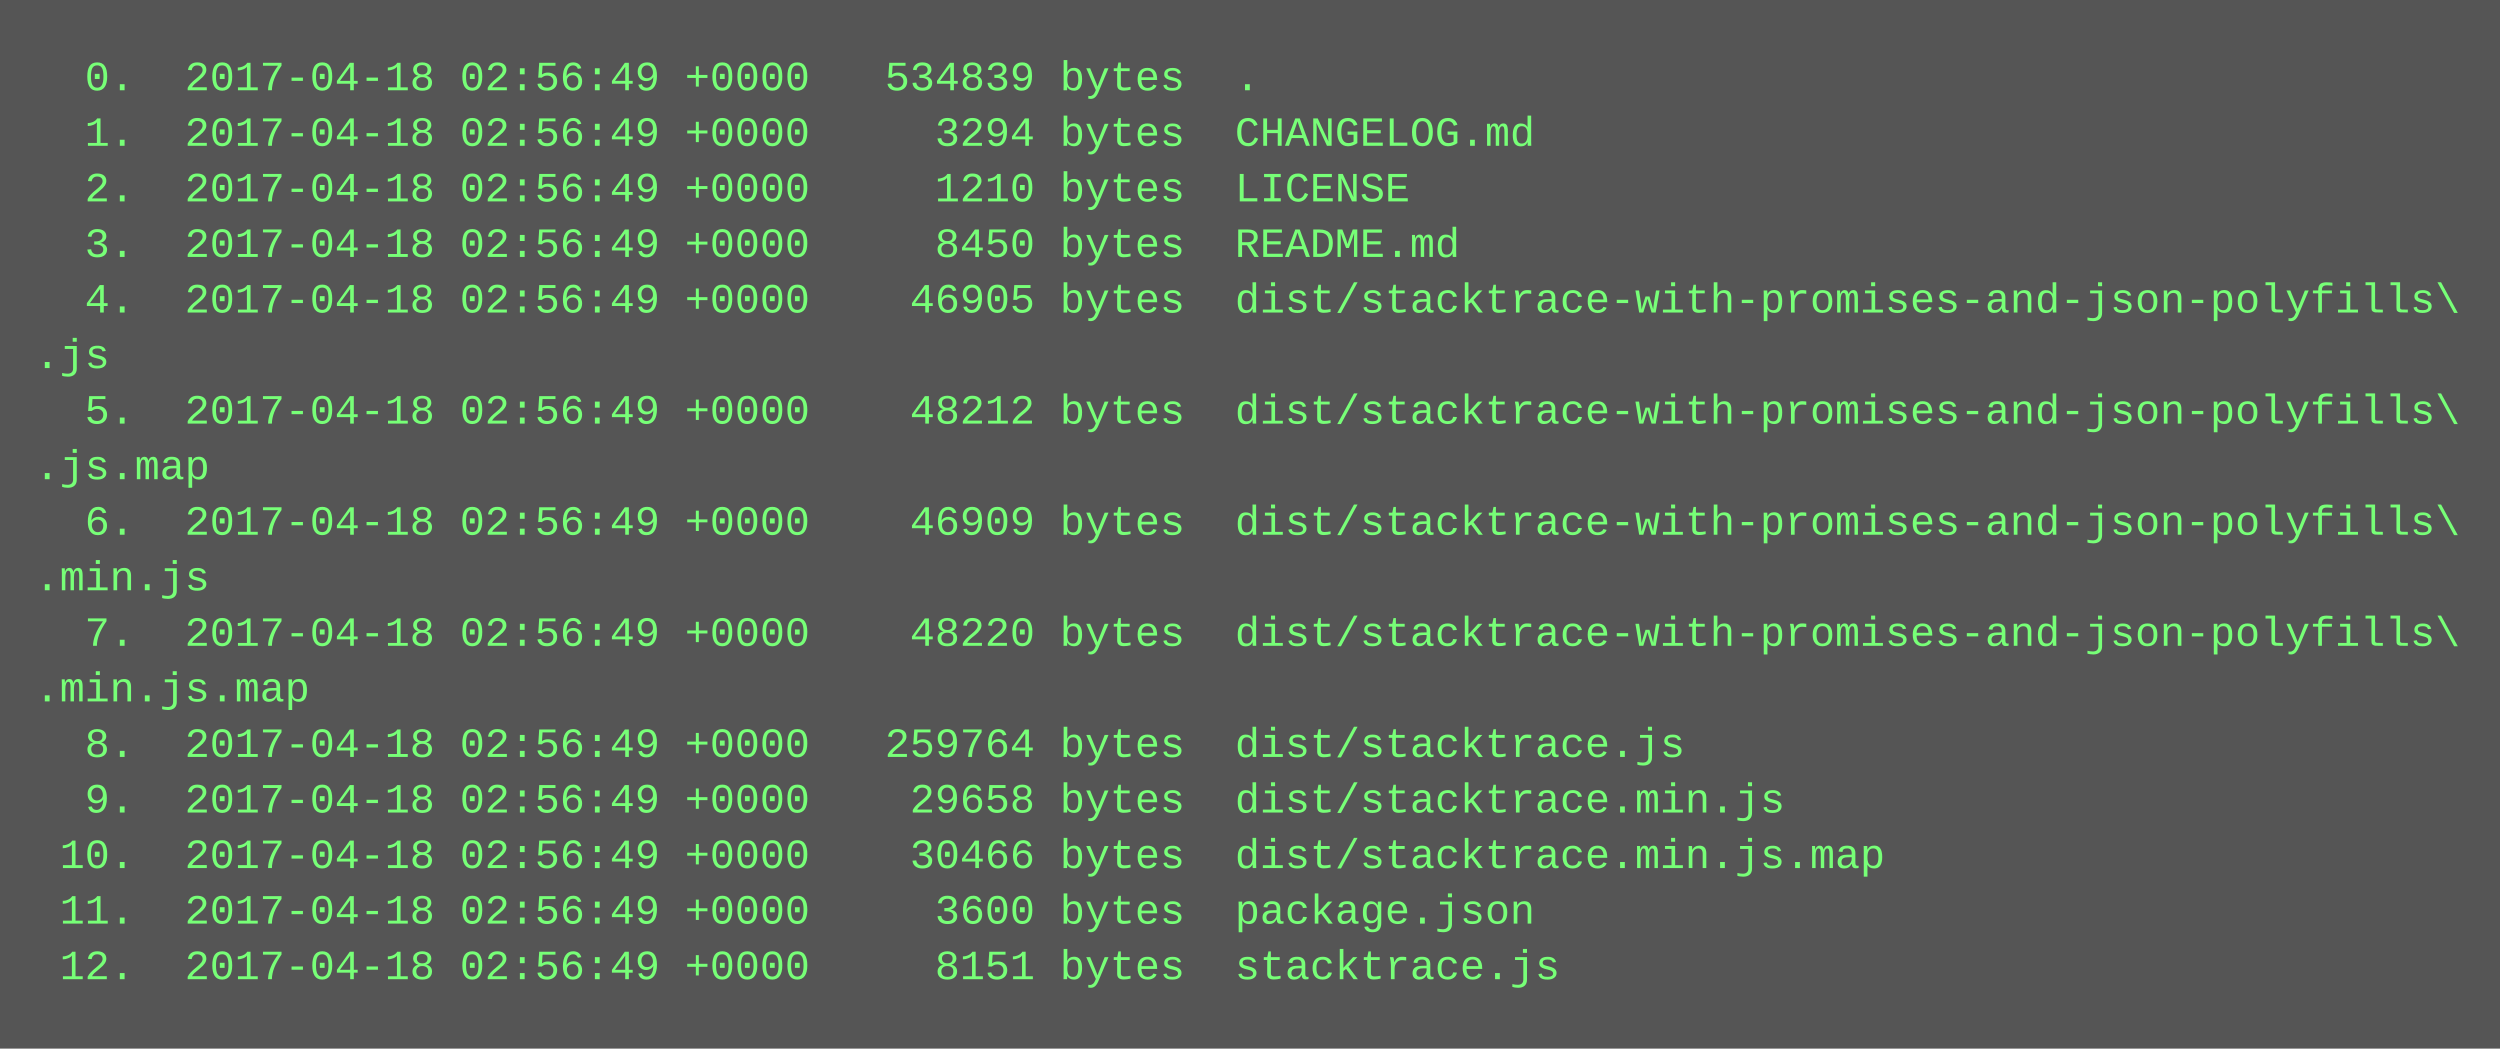
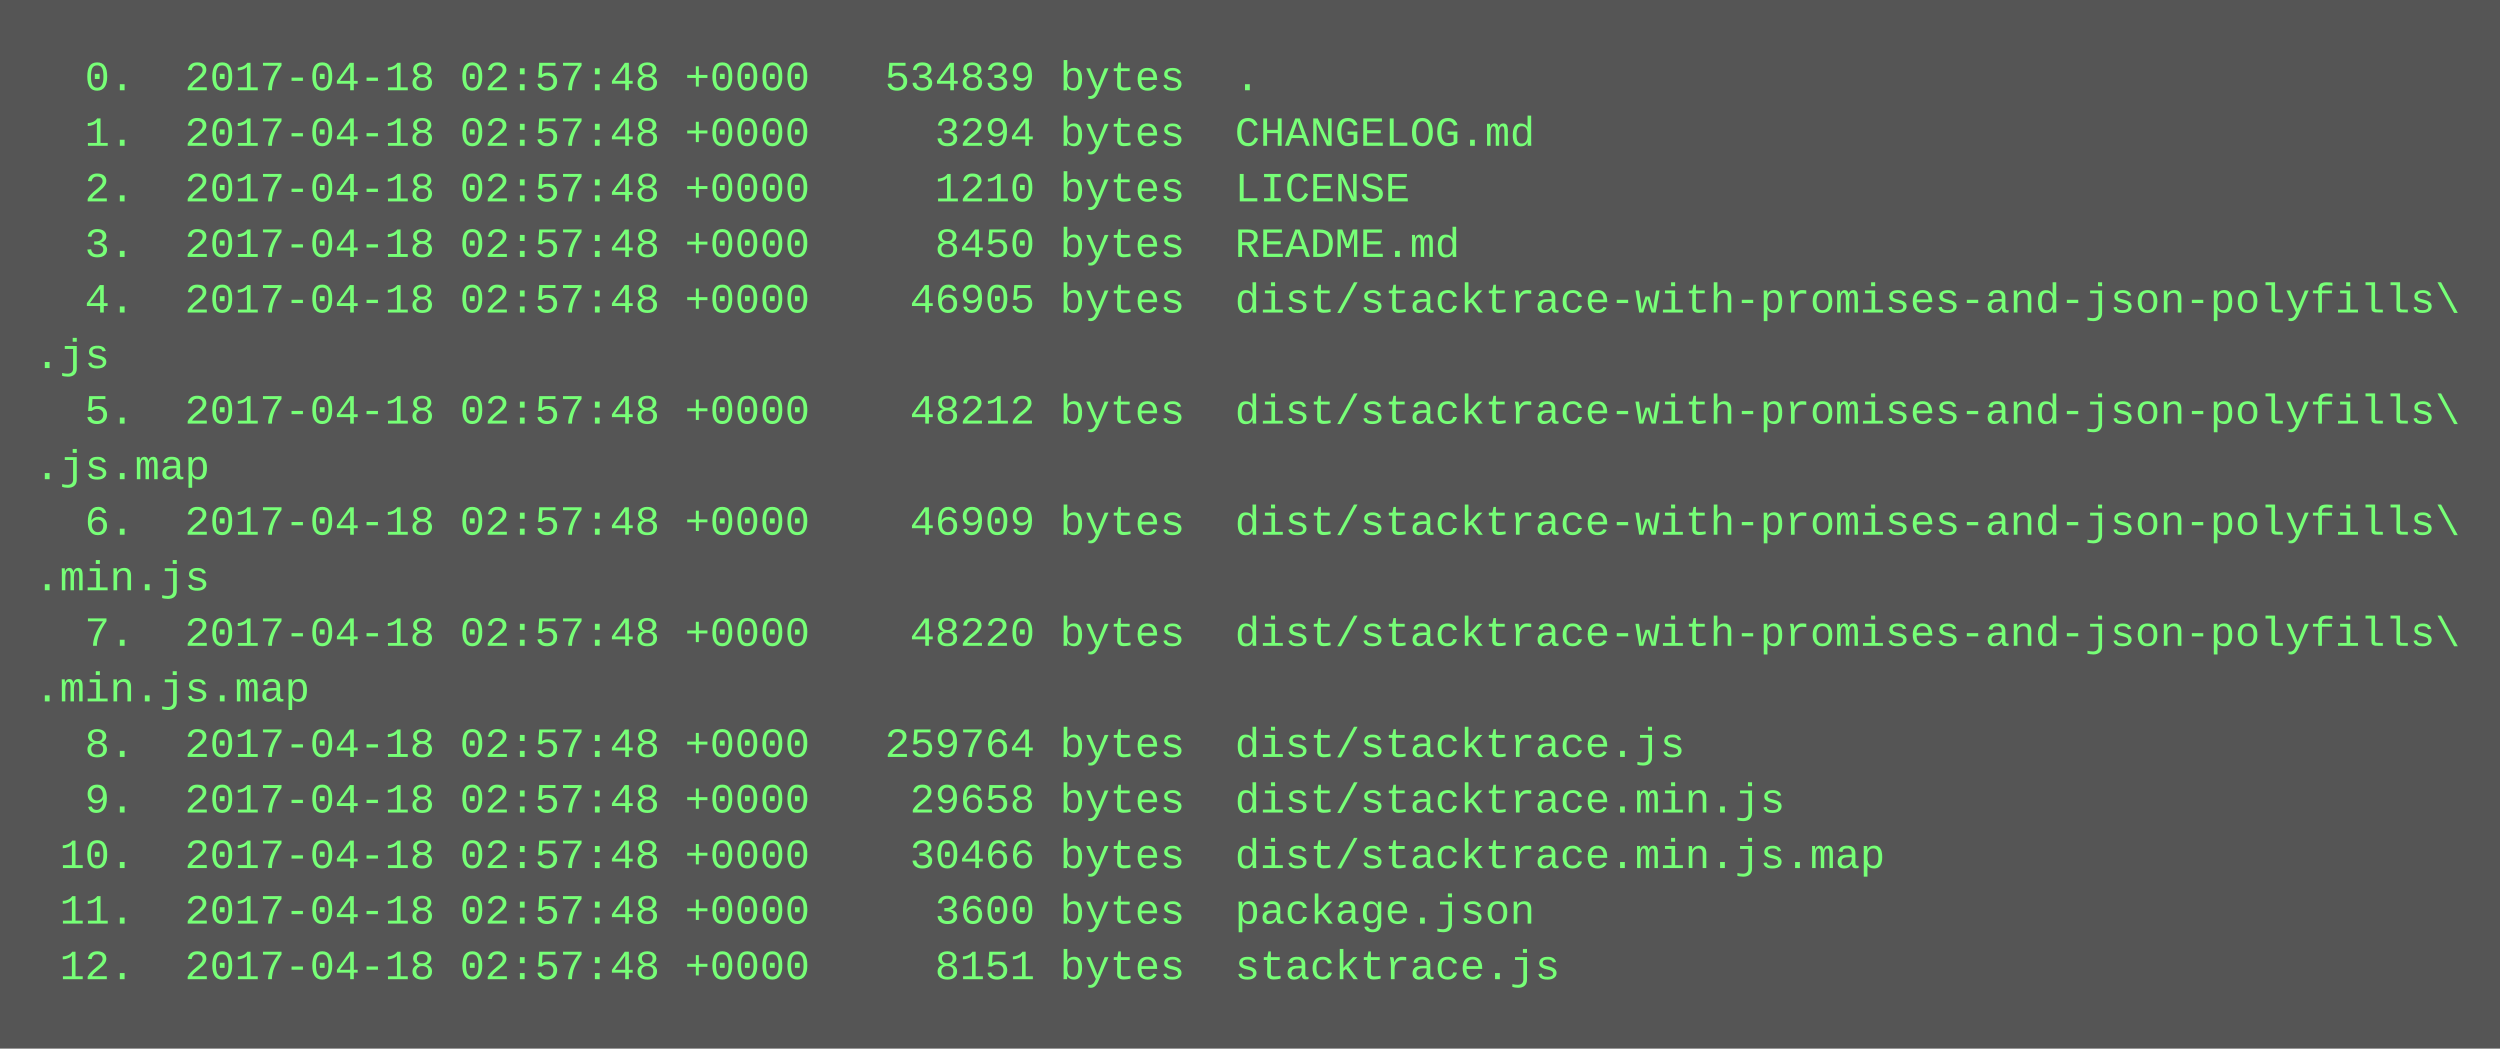
<svg xmlns="http://www.w3.org/2000/svg" height="302" width="720">
  <rect height="302" fill="#555" width="720" />
  <text fill="#7f7" font-family="Courier New" font-size="12" xml:space="preserve">
-     <tspan x="10" y="26">  0.  2017-04-18 02:56:49 +0000   534839 bytes  .</tspan>
-     <tspan x="10" y="42">  1.  2017-04-18 02:56:49 +0000     3294 bytes  CHANGELOG.md</tspan>
-     <tspan x="10" y="58">  2.  2017-04-18 02:56:49 +0000     1210 bytes  LICENSE</tspan>
-     <tspan x="10" y="74">  3.  2017-04-18 02:56:49 +0000     8450 bytes  README.md</tspan>
-     <tspan x="10" y="90">  4.  2017-04-18 02:56:49 +0000    46905 bytes  dist/stacktrace-with-promises-and-json-polyfills\</tspan>
+     <tspan x="10" y="26">  0.  2017-04-18 02:57:48 +0000   534839 bytes  .</tspan>
+     <tspan x="10" y="42">  1.  2017-04-18 02:57:48 +0000     3294 bytes  CHANGELOG.md</tspan>
+     <tspan x="10" y="58">  2.  2017-04-18 02:57:48 +0000     1210 bytes  LICENSE</tspan>
+     <tspan x="10" y="74">  3.  2017-04-18 02:57:48 +0000     8450 bytes  README.md</tspan>
+     <tspan x="10" y="90">  4.  2017-04-18 02:57:48 +0000    46905 bytes  dist/stacktrace-with-promises-and-json-polyfills\</tspan>
    <tspan x="10" y="106">.js</tspan>
-     <tspan x="10" y="122">  5.  2017-04-18 02:56:49 +0000    48212 bytes  dist/stacktrace-with-promises-and-json-polyfills\</tspan>
+     <tspan x="10" y="122">  5.  2017-04-18 02:57:48 +0000    48212 bytes  dist/stacktrace-with-promises-and-json-polyfills\</tspan>
    <tspan x="10" y="138">.js.map</tspan>
-     <tspan x="10" y="154">  6.  2017-04-18 02:56:49 +0000    46909 bytes  dist/stacktrace-with-promises-and-json-polyfills\</tspan>
+     <tspan x="10" y="154">  6.  2017-04-18 02:57:48 +0000    46909 bytes  dist/stacktrace-with-promises-and-json-polyfills\</tspan>
    <tspan x="10" y="170">.min.js</tspan>
-     <tspan x="10" y="186">  7.  2017-04-18 02:56:49 +0000    48220 bytes  dist/stacktrace-with-promises-and-json-polyfills\</tspan>
+     <tspan x="10" y="186">  7.  2017-04-18 02:57:48 +0000    48220 bytes  dist/stacktrace-with-promises-and-json-polyfills\</tspan>
    <tspan x="10" y="202">.min.js.map</tspan>
-     <tspan x="10" y="218">  8.  2017-04-18 02:56:49 +0000   259764 bytes  dist/stacktrace.js</tspan>
-     <tspan x="10" y="234">  9.  2017-04-18 02:56:49 +0000    29658 bytes  dist/stacktrace.min.js</tspan>
-     <tspan x="10" y="250"> 10.  2017-04-18 02:56:49 +0000    30466 bytes  dist/stacktrace.min.js.map</tspan>
-     <tspan x="10" y="266"> 11.  2017-04-18 02:56:49 +0000     3600 bytes  package.json</tspan>
-     <tspan x="10" y="282"> 12.  2017-04-18 02:56:49 +0000     8151 bytes  stacktrace.js</tspan>
+     <tspan x="10" y="218">  8.  2017-04-18 02:57:48 +0000   259764 bytes  dist/stacktrace.js</tspan>
+     <tspan x="10" y="234">  9.  2017-04-18 02:57:48 +0000    29658 bytes  dist/stacktrace.min.js</tspan>
+     <tspan x="10" y="250"> 10.  2017-04-18 02:57:48 +0000    30466 bytes  dist/stacktrace.min.js.map</tspan>
+     <tspan x="10" y="266"> 11.  2017-04-18 02:57:48 +0000     3600 bytes  package.json</tspan>
+     <tspan x="10" y="282"> 12.  2017-04-18 02:57:48 +0000     8151 bytes  stacktrace.js</tspan>
  </text>
</svg>
